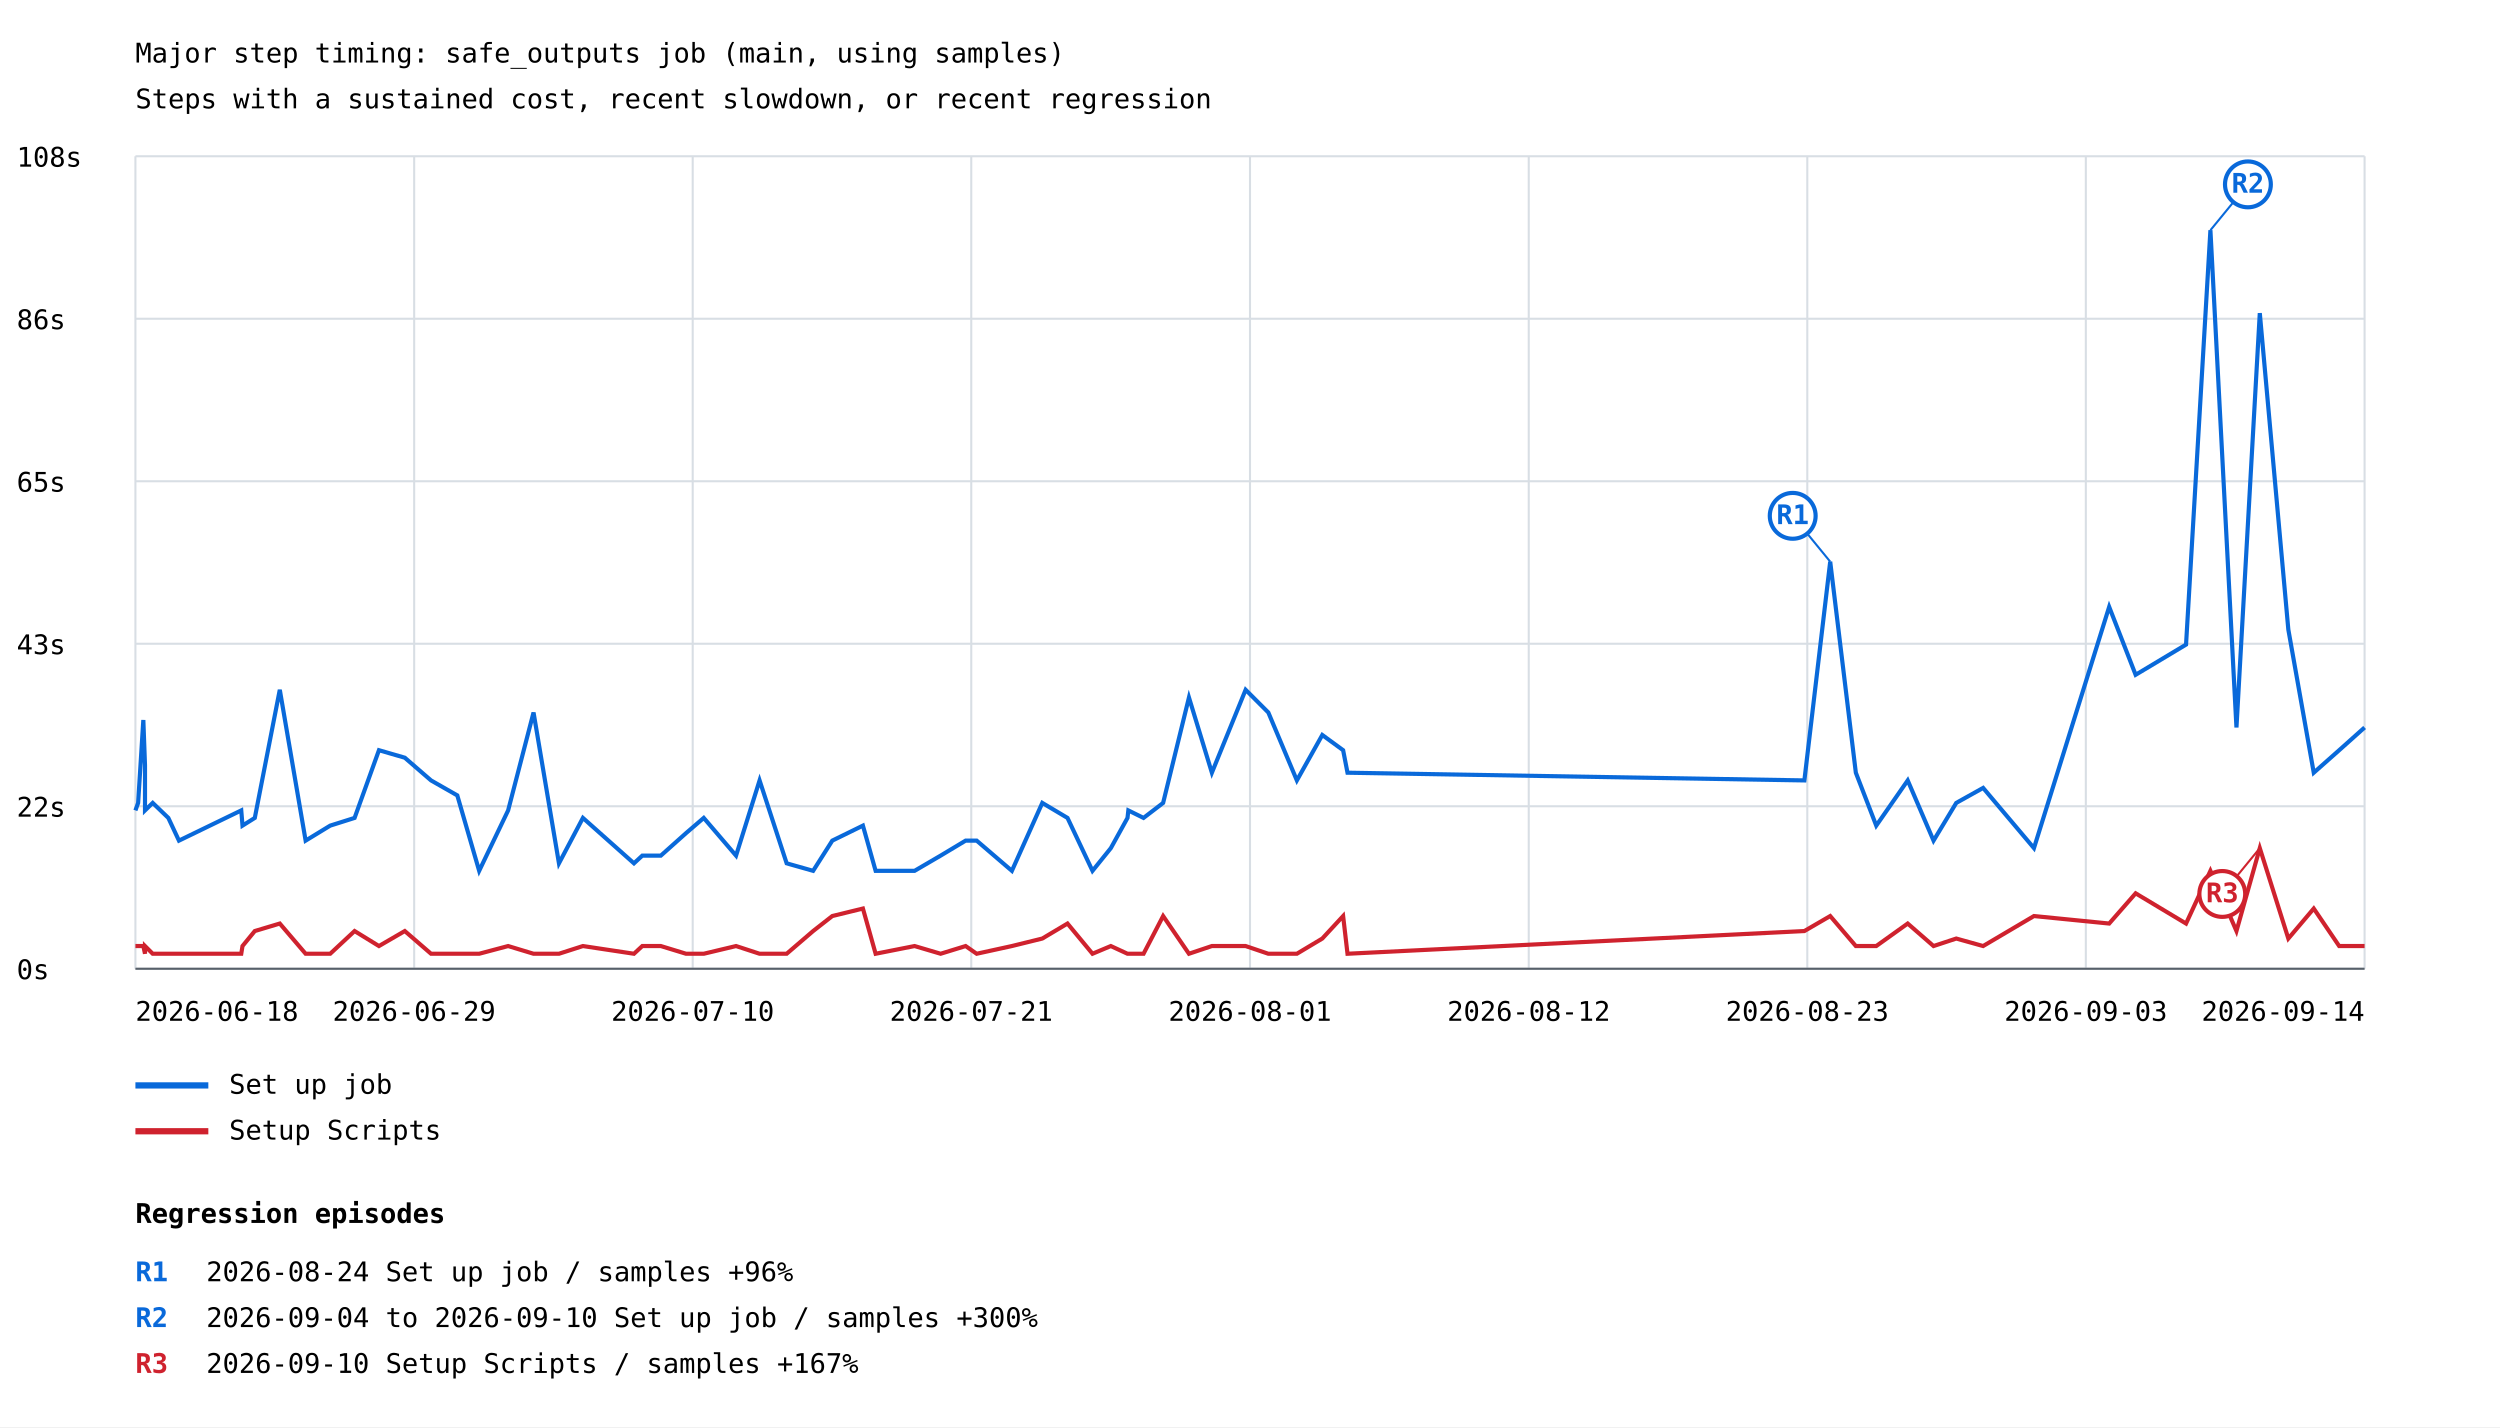
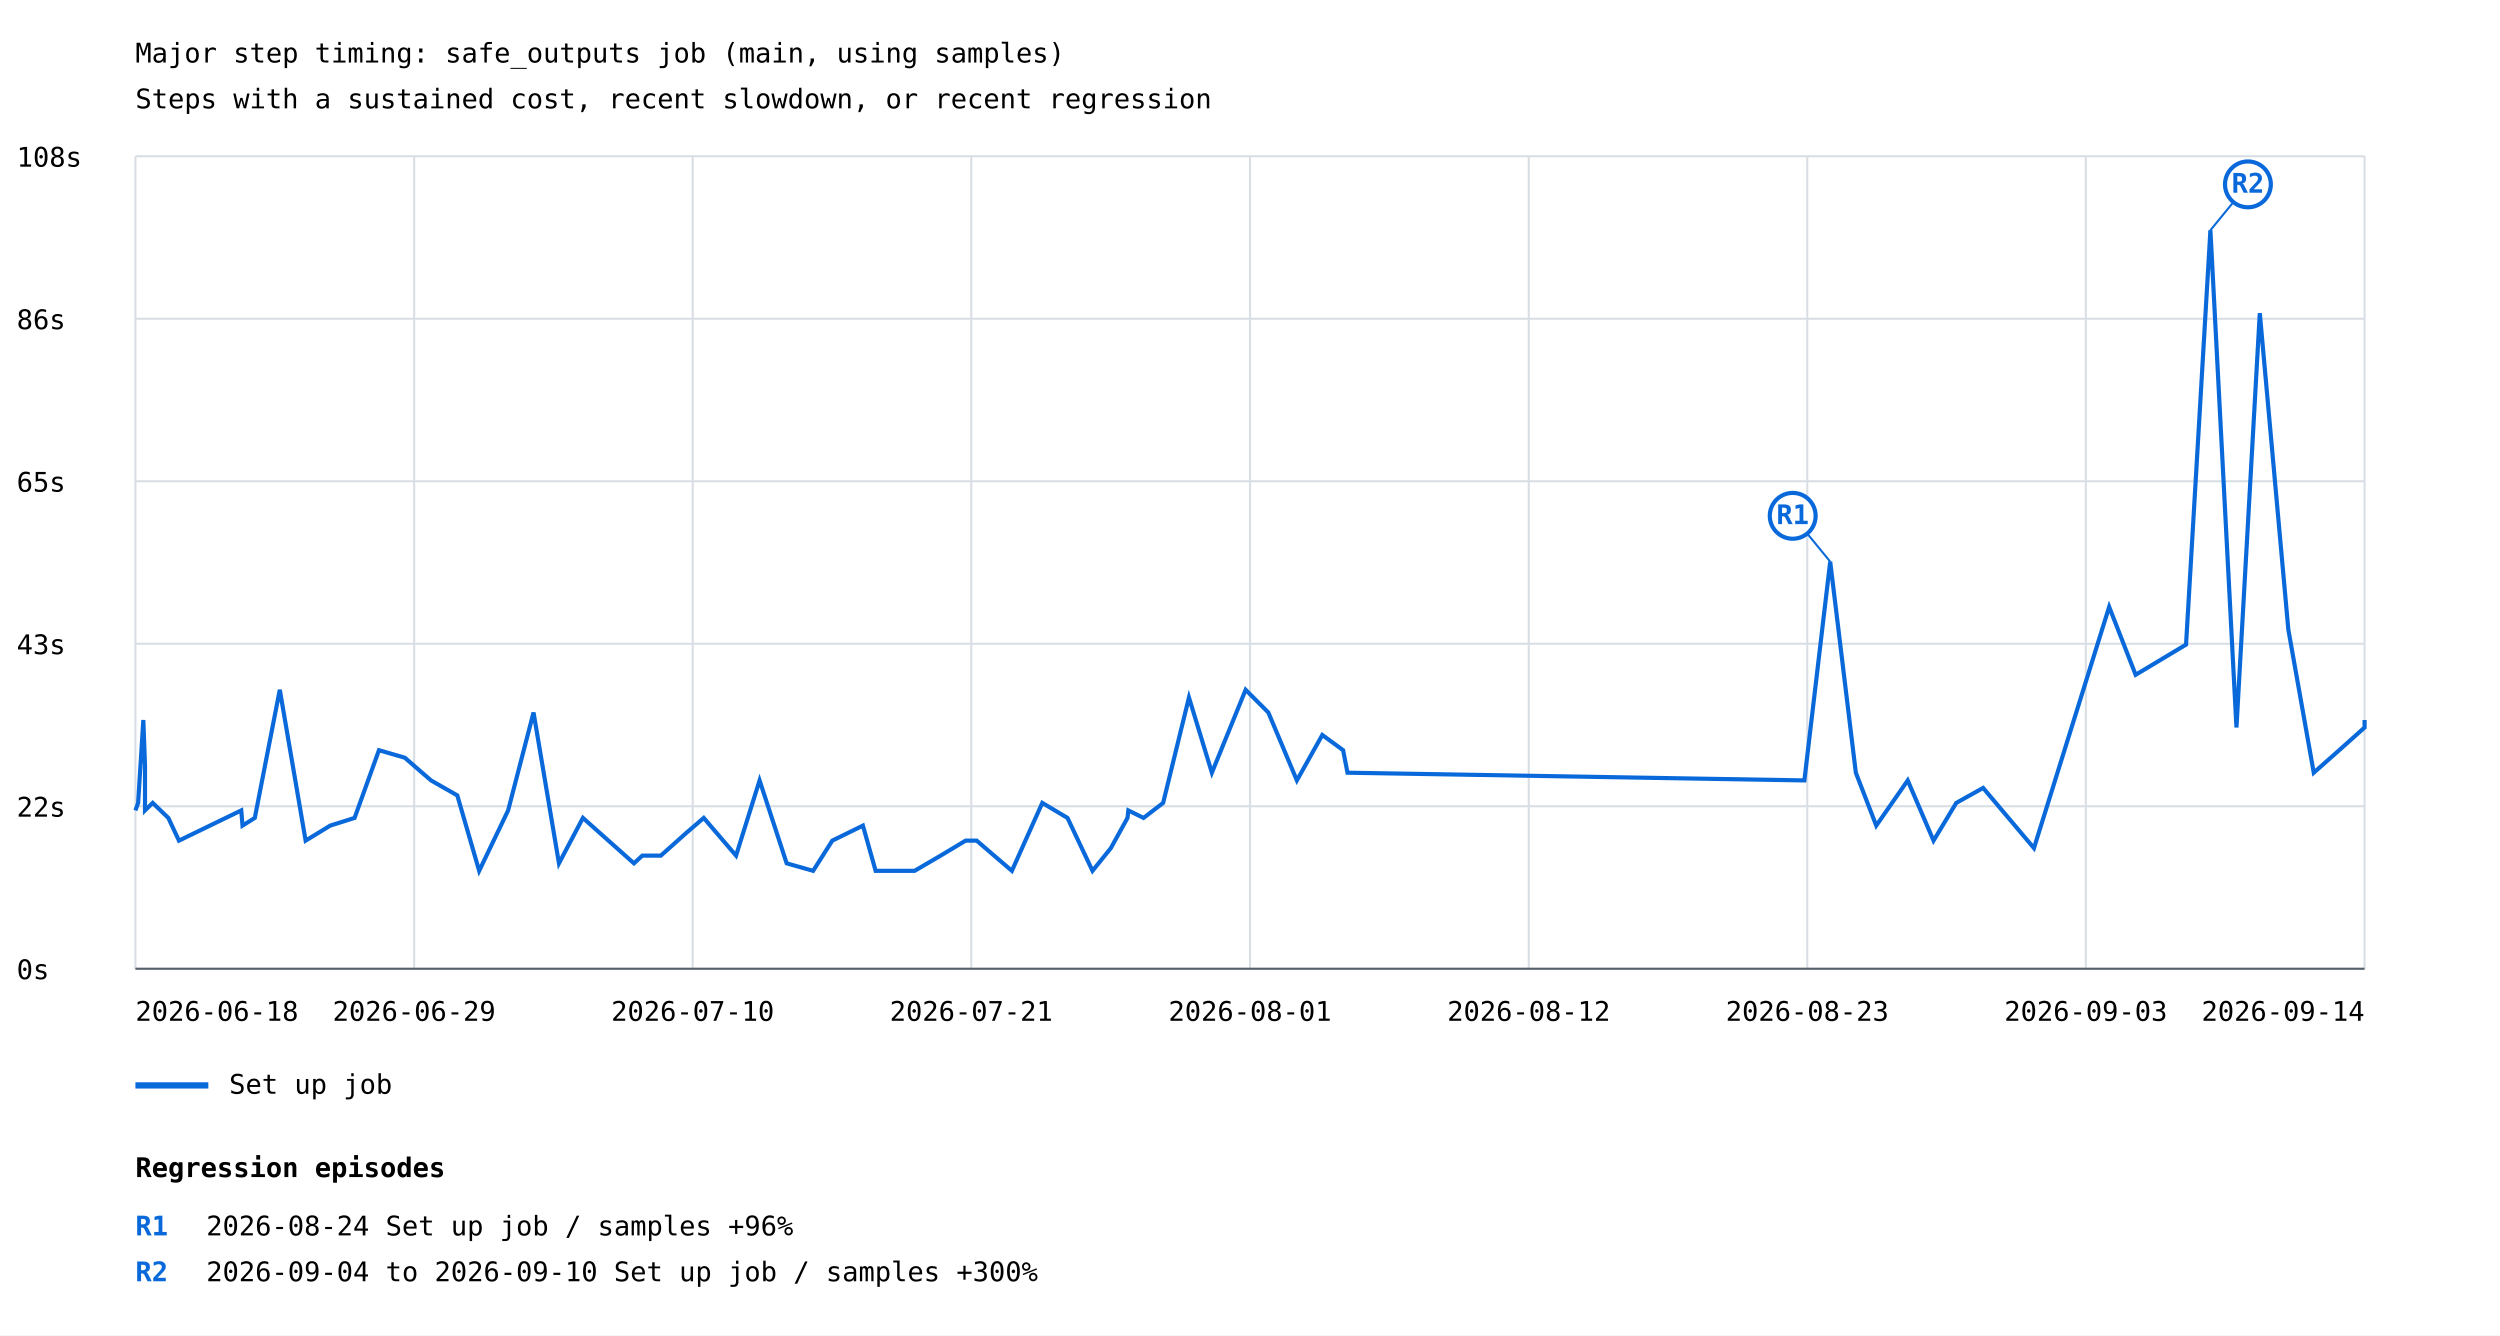
- <svg xmlns="http://www.w3.org/2000/svg" width="1200" height="685" viewBox="0 0 1200 685">
+ <svg xmlns="http://www.w3.org/2000/svg" width="1200" height="641" viewBox="0 0 1200 641">
  <rect width="100%" height="100%" fill="white" />
  <style>text{font-family:ui-monospace,monospace;font-size:13px}.axis{stroke:#57606a;stroke-width:1}.grid{stroke:#d8dee4;stroke-width:1}</style>
  <text x="65" y="30" font-size="20">Major step timing: safe_outputs job (main, using samples)</text>
  <text x="65" y="52">Steps with a sustained cost, recent slowdown, or recent regression</text>
  <line class="grid" x1="65" y1="465.0" x2="1135" y2="465.0" />
  <text x="8" y="470.0">0s</text>
  <line class="grid" x1="65" y1="387.0" x2="1135" y2="387.0" />
  <text x="8" y="392.0">22s</text>
  <line class="grid" x1="65" y1="309.0" x2="1135" y2="309.0" />
  <text x="8" y="314.0">43s</text>
  <line class="grid" x1="65" y1="231.0" x2="1135" y2="231.0" />
  <text x="8" y="236.0">65s</text>
  <line class="grid" x1="65" y1="153.0" x2="1135" y2="153.0" />
  <text x="8" y="158.0">86s</text>
  <line class="grid" x1="65" y1="75.0" x2="1135" y2="75.0" />
  <text x="8" y="80.0">108s</text>
  <line class="grid" x1="65.0" y1="75" x2="65.0" y2="465" />
  <line class="grid" x1="198.8" y1="75" x2="198.8" y2="465" />
  <line class="grid" x1="332.5" y1="75" x2="332.5" y2="465" />
  <line class="grid" x1="466.2" y1="75" x2="466.2" y2="465" />
  <line class="grid" x1="600.0" y1="75" x2="600.0" y2="465" />
  <line class="grid" x1="733.8" y1="75" x2="733.8" y2="465" />
  <line class="grid" x1="867.5" y1="75" x2="867.5" y2="465" />
  <line class="grid" x1="1001.2" y1="75" x2="1001.2" y2="465" />
  <line class="grid" x1="1135.0" y1="75" x2="1135.0" y2="465" />
-   <polyline points="65.0,389.0 66.3,385.4 68.8,345.6 69.6,367.3 69.6,389.0 73.3,385.4 80.8,392.6 85.9,403.5 115.8,389.0 116.4,396.3 122.3,392.6 134.3,331.1 146.7,403.5 158.5,396.3 170.2,392.6 181.9,360.1 194.3,363.7 206.9,374.6 219.5,381.8 230.0,418.0 243.9,389.0 256.1,342.0 268.3,414.4 279.8,392.6 304.3,414.4 308.3,410.7 317.2,410.7 329.3,399.9 337.8,392.6 353.3,410.7 364.6,374.6 377.6,414.4 390.3,418.0 399.5,403.5 414.2,396.3 420.3,418.0 439.0,418.0 451.5,410.7 463.5,403.5 468.8,403.5 485.7,418.0 500.3,385.4 512.4,392.6 524.4,418.0 533.2,407.1 541.2,392.6 541.6,389.0 548.9,392.6 558.3,385.4 570.7,334.8 581.7,370.9 597.9,331.1 608.8,342.0 622.5,374.6 634.7,352.8 644.7,360.1 646.8,370.9 866.1,374.6 878.5,269.6 890.8,370.9 900.6,396.3 915.7,374.6 928.1,403.5 939.0,385.4 951.9,378.2 976.3,407.1 1012.4,291.3 1025.1,323.9 1049.3,309.4 1061.0,110.5 1073.5,349.2 1084.7,150.3 1098.4,302.2 1110.6,370.9 1122.8,360.1 1135.0,349.2" fill="none" stroke="#0969da" stroke-width="2" />
+   <polyline points="65.0,389.0 66.3,385.4 68.8,345.6 69.6,367.3 69.6,389.0 73.3,385.4 80.8,392.6 85.9,403.5 115.8,389.0 116.4,396.3 122.3,392.6 134.3,331.1 146.7,403.5 158.5,396.3 170.2,392.6 181.9,360.1 194.3,363.7 206.9,374.6 219.5,381.8 230.0,418.0 243.9,389.0 256.1,342.0 268.3,414.4 279.8,392.6 304.3,414.4 308.3,410.7 317.2,410.7 329.3,399.9 337.8,392.6 353.3,410.7 364.6,374.6 377.6,414.4 390.3,418.0 399.5,403.5 414.2,396.3 420.3,418.0 439.0,418.0 451.5,410.7 463.5,403.5 468.8,403.5 485.7,418.0 500.3,385.4 512.4,392.6 524.4,418.0 533.2,407.1 541.2,392.6 541.6,389.0 548.9,392.6 558.3,385.4 570.7,334.8 581.7,370.9 597.9,331.1 608.8,342.0 622.5,374.6 634.7,352.8 644.7,360.1 646.8,370.9 866.1,374.6 878.5,269.6 890.8,370.9 900.6,396.3 915.7,374.6 928.1,403.5 939.0,385.4 951.9,378.2 976.3,407.1 1012.4,291.3 1025.1,323.9 1049.3,309.4 1061.0,110.5 1073.5,349.2 1084.7,150.3 1098.4,302.2 1110.6,370.9 1122.8,360.1 1135.0,349.2 1135.0,345.6" fill="none" stroke="#0969da" stroke-width="2" />
  <line x1="878.5" y1="269.6" x2="860.5" y2="247.6" stroke="#0969da" stroke-width="1" />
  <circle cx="860.5" cy="247.6" r="11" fill="white" stroke="#0969da" stroke-width="2" />
  <text x="860.5" y="251.6" fill="#0969da" font-size="10" font-weight="bold" text-anchor="middle">R1</text>
  <line x1="1061.0" y1="110.5" x2="1079.0" y2="88.5" stroke="#0969da" stroke-width="1" />
  <circle cx="1079.0" cy="88.5" r="11" fill="white" stroke="#0969da" stroke-width="2" />
  <text x="1079.0" y="92.5" fill="#0969da" font-size="10" font-weight="bold" text-anchor="middle">R2</text>
  <line x1="65" y1="521" x2="100" y2="521" stroke="#0969da" stroke-width="3" />
  <text x="110" y="525">Set up job</text>
-   <polyline points="65.0,454.1 66.3,454.1 68.8,454.1 69.6,457.8 69.6,454.1 73.3,457.8 80.8,457.8 85.9,457.8 115.8,457.8 116.4,454.1 122.3,446.9 134.3,443.3 146.7,457.8 158.5,457.8 170.2,446.9 181.9,454.1 194.3,446.9 206.9,457.8 219.5,457.8 230.0,457.8 243.9,454.1 256.1,457.8 268.3,457.8 279.8,454.1 304.3,457.8 308.3,454.1 317.2,454.1 329.3,457.8 337.8,457.8 353.3,454.1 364.6,457.8 377.6,457.8 390.3,446.9 399.5,439.7 414.2,436.1 420.3,457.8 439.0,454.1 451.5,457.8 463.5,454.1 468.8,457.8 485.7,454.1 500.3,450.5 512.4,443.3 524.4,457.8 533.2,454.1 541.2,457.8 541.6,457.8 548.9,457.8 558.3,439.7 570.7,457.8 581.7,454.1 597.9,454.1 608.8,457.8 622.5,457.8 634.7,450.5 644.7,439.7 646.8,457.8 866.1,446.9 878.5,439.7 890.8,454.1 900.6,454.1 915.7,443.3 928.1,454.1 939.0,450.5 951.9,454.1 976.3,439.7 1012.4,443.3 1025.1,428.8 1049.3,443.3 1061.0,418.0 1073.5,446.9 1084.7,407.1 1098.4,450.5 1110.6,436.1 1122.8,454.1 1135.0,454.1" fill="none" stroke="#cf222e" stroke-width="2" />
-   <line x1="1084.7" y1="407.1" x2="1066.7" y2="429.1" stroke="#cf222e" stroke-width="1" />
-   <circle cx="1066.7" cy="429.1" r="11" fill="white" stroke="#cf222e" stroke-width="2" />
-   <text x="1066.7" y="433.1" fill="#cf222e" font-size="10" font-weight="bold" text-anchor="middle">R3</text>
-   <line x1="65" y1="543" x2="100" y2="543" stroke="#cf222e" stroke-width="3" />
-   <text x="110" y="547">Setup Scripts</text>
  <text x="65.0" y="490" text-anchor="start">2026-06-18</text>
  <text x="198.8" y="490" text-anchor="middle">2026-06-29</text>
  <text x="332.5" y="490" text-anchor="middle">2026-07-10</text>
  <text x="466.2" y="490" text-anchor="middle">2026-07-21</text>
  <text x="600.0" y="490" text-anchor="middle">2026-08-01</text>
  <text x="733.8" y="490" text-anchor="middle">2026-08-12</text>
  <text x="867.5" y="490" text-anchor="middle">2026-08-23</text>
  <text x="1001.2" y="490" text-anchor="middle">2026-09-03</text>
  <text x="1135.0" y="490" text-anchor="end">2026-09-14</text>
  <line class="axis" x1="65" y1="465" x2="1135" y2="465" />
-   <text x="65" y="587" font-size="16" font-weight="bold">Regression episodes</text>
-   <text x="65" y="615" fill="#0969da" font-weight="bold">R1</text>
-   <text x="99" y="615">2026-08-24  Set up job / samples  +96%</text>
-   <text x="65" y="637" fill="#0969da" font-weight="bold">R2</text>
-   <text x="99" y="637">2026-09-04 to 2026-09-10  Set up job / samples  +300%</text>
-   <text x="65" y="659" fill="#cf222e" font-weight="bold">R3</text>
-   <text x="99" y="659">2026-09-10  Setup Scripts / samples  +167%</text>
+   <text x="65" y="565" font-size="16" font-weight="bold">Regression episodes</text>
+   <text x="65" y="593" fill="#0969da" font-weight="bold">R1</text>
+   <text x="99" y="593">2026-08-24  Set up job / samples  +96%</text>
+   <text x="65" y="615" fill="#0969da" font-weight="bold">R2</text>
+   <text x="99" y="615">2026-09-04 to 2026-09-10  Set up job / samples  +300%</text>
</svg>
